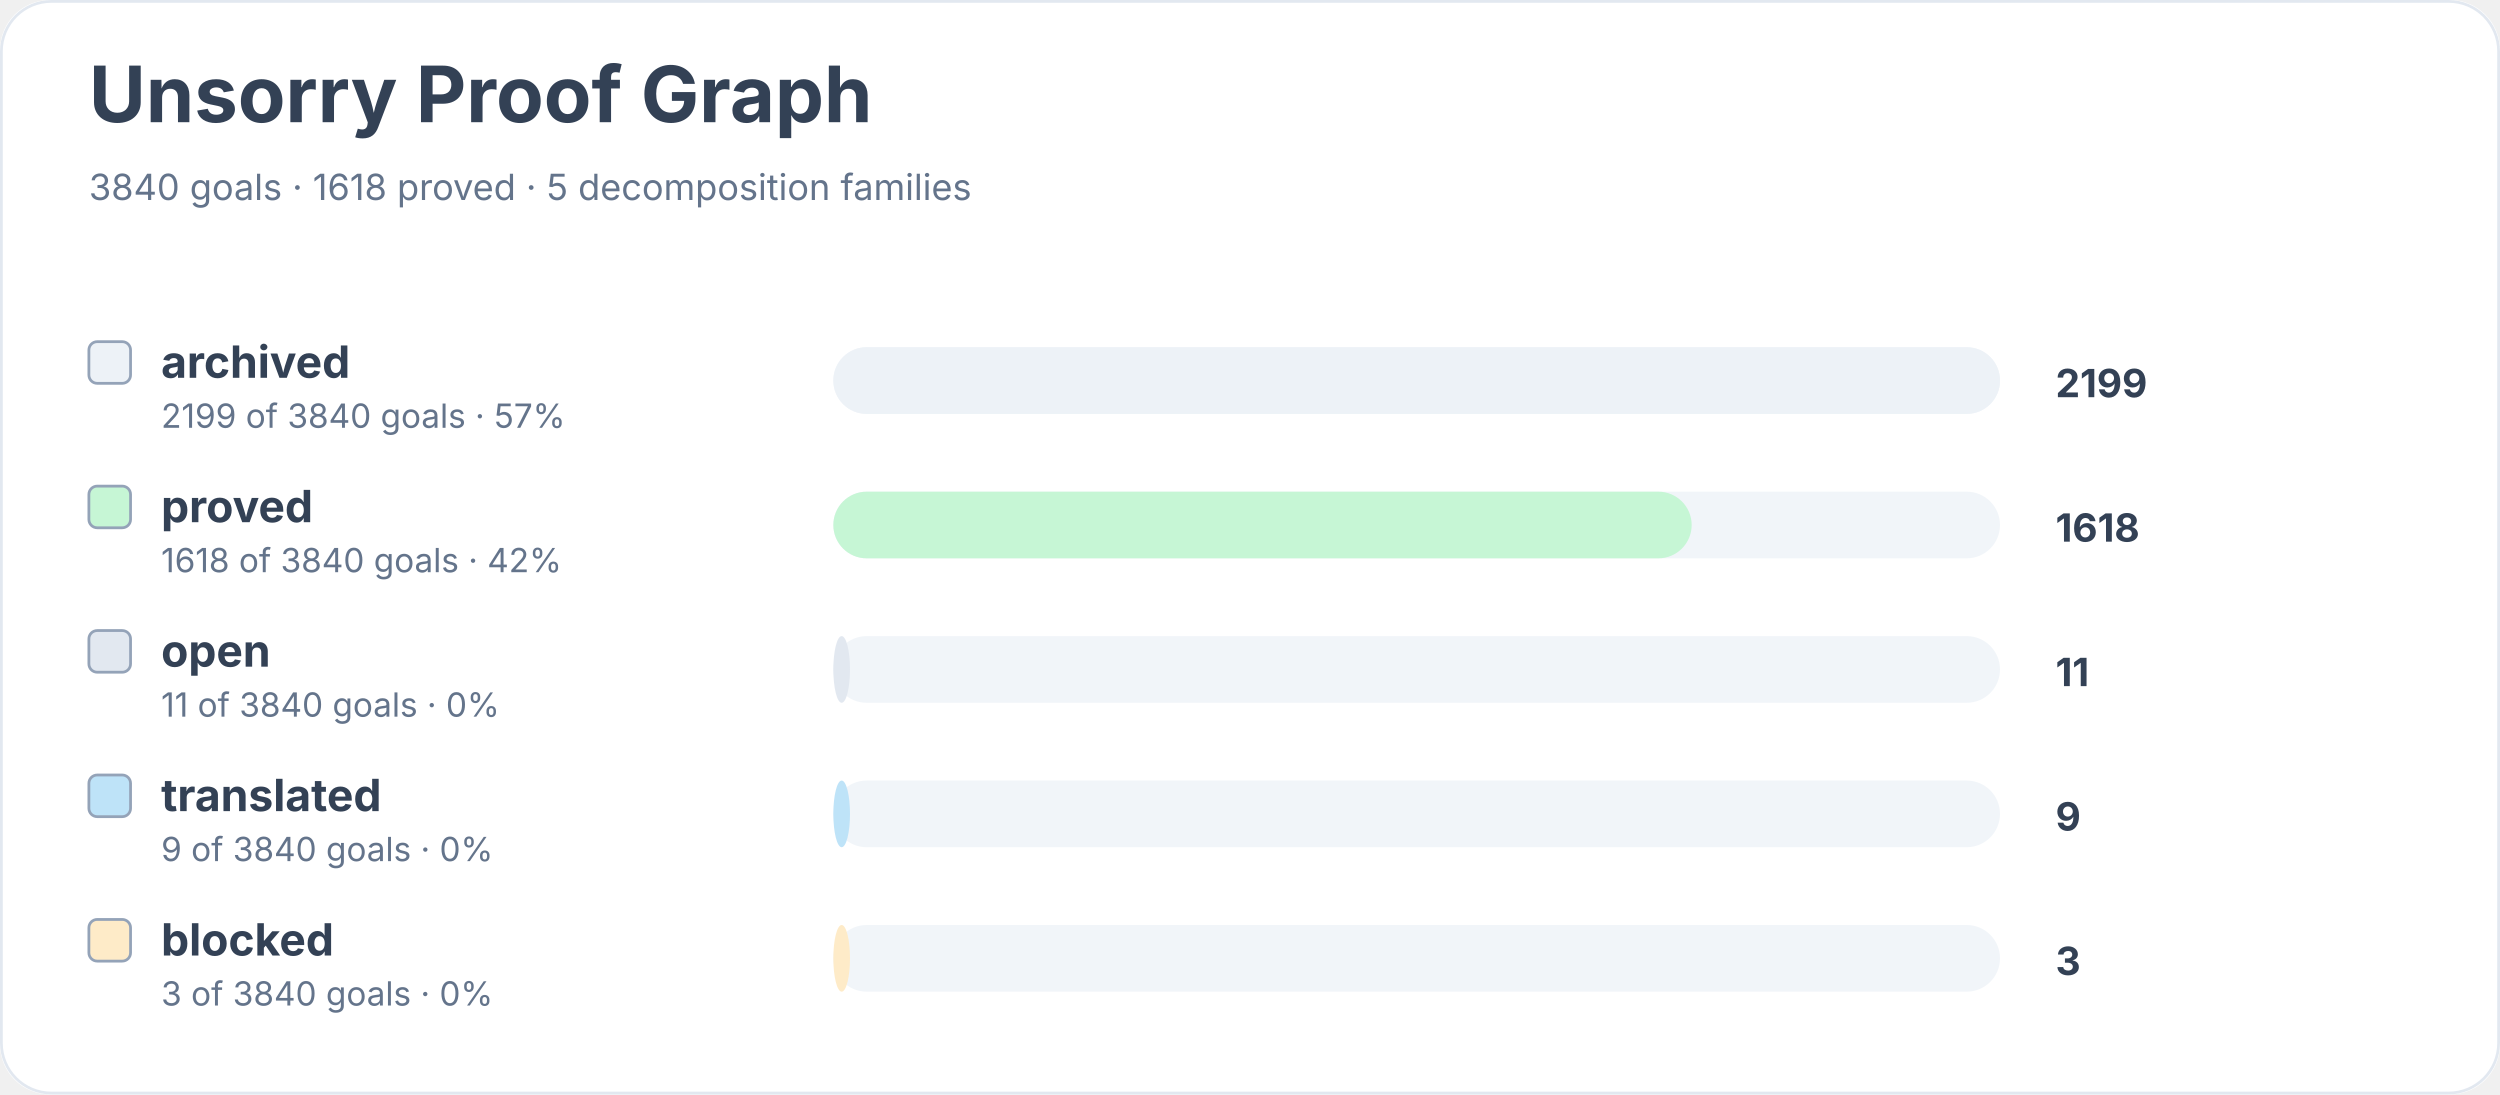
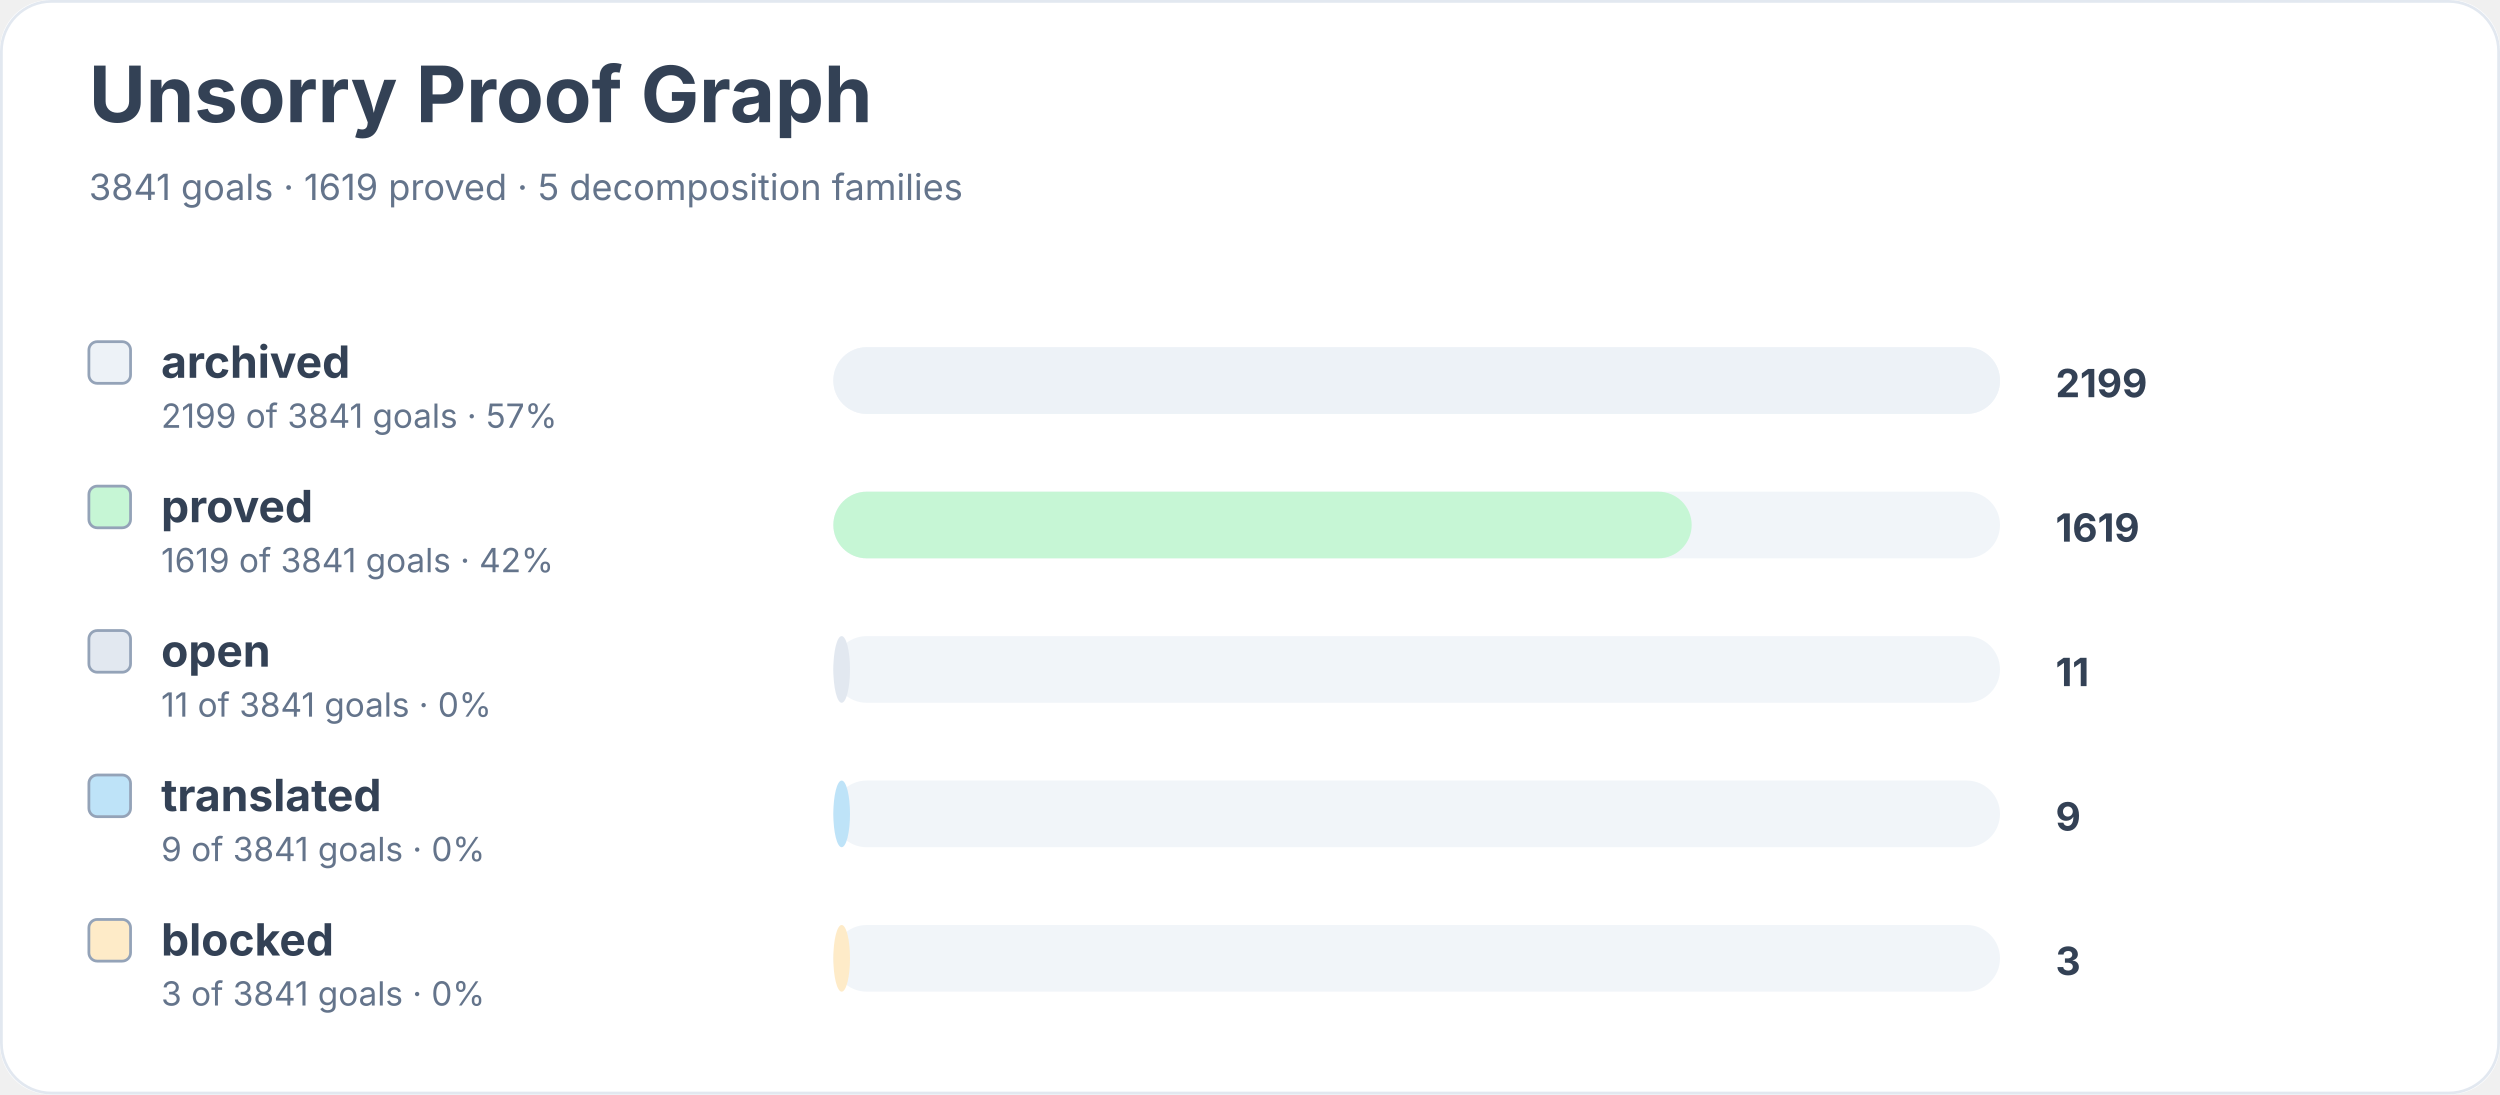
<svg xmlns="http://www.w3.org/2000/svg" width="900" height="394" viewBox="0 0 900 394" role="img" aria-labelledby="title desc">
  <rect width="900" height="100%" rx="18" fill="#ffffff" />
  <rect x="0.5" y="0.5" width="899" height="393" rx="18" fill="none" stroke="#e2e8f0" />
  <text x="32" y="44" font-family="Inter, system-ui, sans-serif" font-size="28" font-weight="700" fill="#334155">Unsorry Proof Graph</text>
-   <text x="32" y="72" font-family="Inter, system-ui, sans-serif" font-size="13" fill="#64748b">3840 goals · 1618 proved · 5 decomposition families</text>
+   <text x="32" y="72" font-family="Inter, system-ui, sans-serif" font-size="13" fill="#64748b">3841 goals · 1619 proved · 5 decomposition families</text>
  <rect x="32" y="123" width="15" height="15" rx="3" fill="#edf2f7" stroke="#94a3b8" />
  <text x="58" y="136" font-family="Inter, system-ui, sans-serif" font-size="16" font-weight="650" fill="#334155">archived</text>
-   <text x="58" y="154" font-family="Inter, system-ui, sans-serif" font-size="12" fill="#64748b">2199 of 3840 goals · 57%</text>
+   <text x="58" y="154" font-family="Inter, system-ui, sans-serif" font-size="12" fill="#64748b">2199 of 3841 goals · 57%</text>
  <rect x="300" y="125" width="420" height="24" rx="12" fill="#f1f5f9" />
  <rect x="300" y="125" width="420" height="24" rx="12" fill="#edf2f7" />
  <text x="740" y="143" font-family="Inter, system-ui, sans-serif" font-size="14" font-weight="700" fill="#334155">2199</text>
  <rect x="32" y="175" width="15" height="15" rx="3" fill="#c6f6d5" stroke="#94a3b8" />
  <text x="58" y="188" font-family="Inter, system-ui, sans-serif" font-size="16" font-weight="650" fill="#334155">proved</text>
-   <text x="58" y="206" font-family="Inter, system-ui, sans-serif" font-size="12" fill="#64748b">1618 of 3840 goals · 42%</text>
+   <text x="58" y="206" font-family="Inter, system-ui, sans-serif" font-size="12" fill="#64748b">1619 of 3841 goals · 42%</text>
  <rect x="300" y="177" width="420" height="24" rx="12" fill="#f1f5f9" />
  <rect x="300" y="177" width="309" height="24" rx="12" fill="#c6f6d5" />
-   <text x="740" y="195" font-family="Inter, system-ui, sans-serif" font-size="14" font-weight="700" fill="#334155">1618</text>
+   <text x="740" y="195" font-family="Inter, system-ui, sans-serif" font-size="14" font-weight="700" fill="#334155">1619</text>
  <rect x="32" y="227" width="15" height="15" rx="3" fill="#e2e8f0" stroke="#94a3b8" />
  <text x="58" y="240" font-family="Inter, system-ui, sans-serif" font-size="16" font-weight="650" fill="#334155">open</text>
-   <text x="58" y="258" font-family="Inter, system-ui, sans-serif" font-size="12" fill="#64748b">11 of 3840 goals · 0%</text>
+   <text x="58" y="258" font-family="Inter, system-ui, sans-serif" font-size="12" fill="#64748b">11 of 3841 goals · 0%</text>
  <rect x="300" y="229" width="420" height="24" rx="12" fill="#f1f5f9" />
  <rect x="300" y="229" width="6" height="24" rx="12" fill="#e2e8f0" />
  <text x="740" y="247" font-family="Inter, system-ui, sans-serif" font-size="14" font-weight="700" fill="#334155">11</text>
  <rect x="32" y="279" width="15" height="15" rx="3" fill="#bee3f8" stroke="#94a3b8" />
  <text x="58" y="292" font-family="Inter, system-ui, sans-serif" font-size="16" font-weight="650" fill="#334155">translated</text>
-   <text x="58" y="310" font-family="Inter, system-ui, sans-serif" font-size="12" fill="#64748b">9 of 3840 goals · 0%</text>
+   <text x="58" y="310" font-family="Inter, system-ui, sans-serif" font-size="12" fill="#64748b">9 of 3841 goals · 0%</text>
  <rect x="300" y="281" width="420" height="24" rx="12" fill="#f1f5f9" />
  <rect x="300" y="281" width="6" height="24" rx="12" fill="#bee3f8" />
  <text x="740" y="299" font-family="Inter, system-ui, sans-serif" font-size="14" font-weight="700" fill="#334155">9</text>
  <rect x="32" y="331" width="15" height="15" rx="3" fill="#feebc8" stroke="#94a3b8" />
  <text x="58" y="344" font-family="Inter, system-ui, sans-serif" font-size="16" font-weight="650" fill="#334155">blocked</text>
-   <text x="58" y="362" font-family="Inter, system-ui, sans-serif" font-size="12" fill="#64748b">3 of 3840 goals · 0%</text>
+   <text x="58" y="362" font-family="Inter, system-ui, sans-serif" font-size="12" fill="#64748b">3 of 3841 goals · 0%</text>
  <rect x="300" y="333" width="420" height="24" rx="12" fill="#f1f5f9" />
  <rect x="300" y="333" width="6" height="24" rx="12" fill="#feebc8" />
  <text x="740" y="351" font-family="Inter, system-ui, sans-serif" font-size="14" font-weight="700" fill="#334155">3</text>
</svg>
